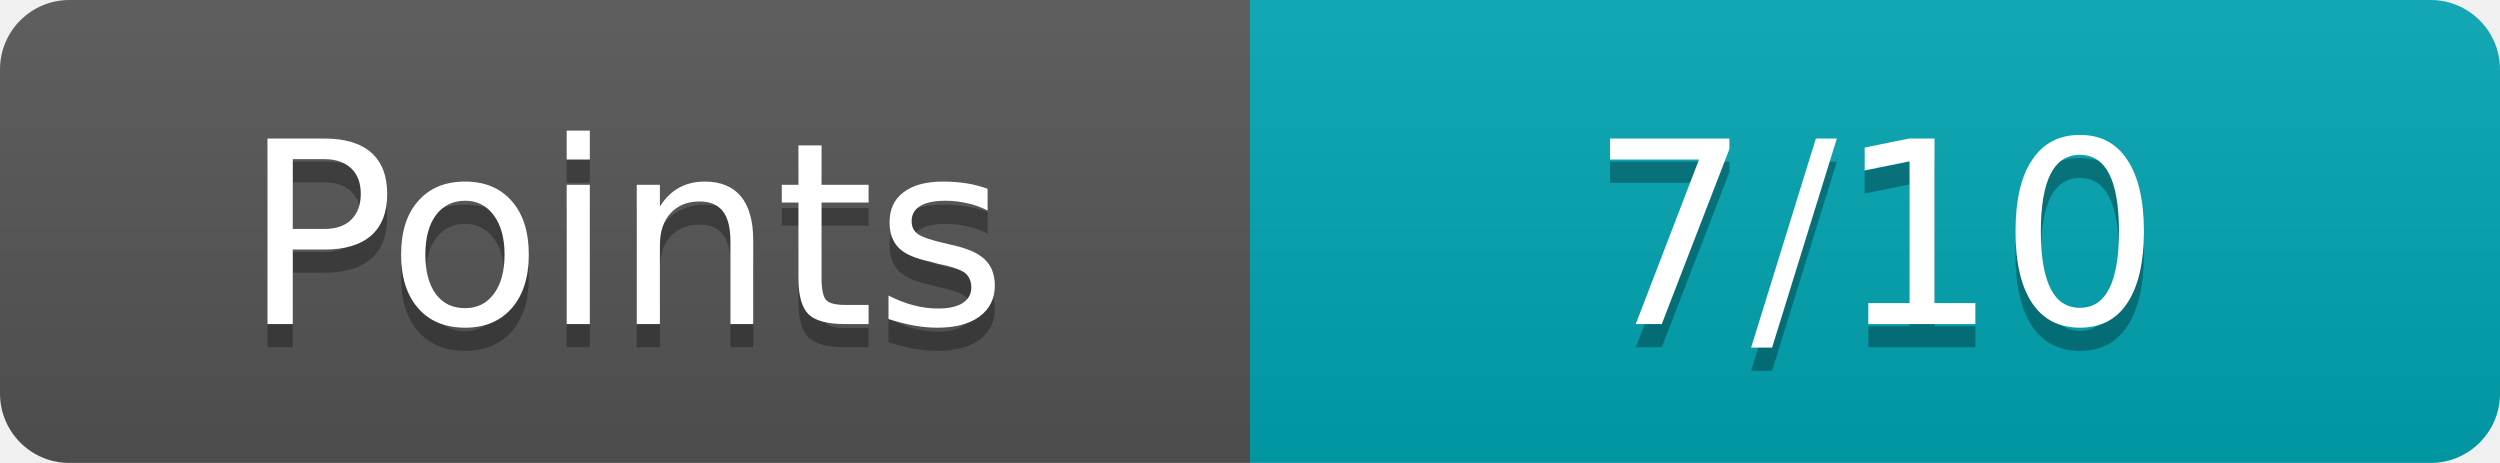
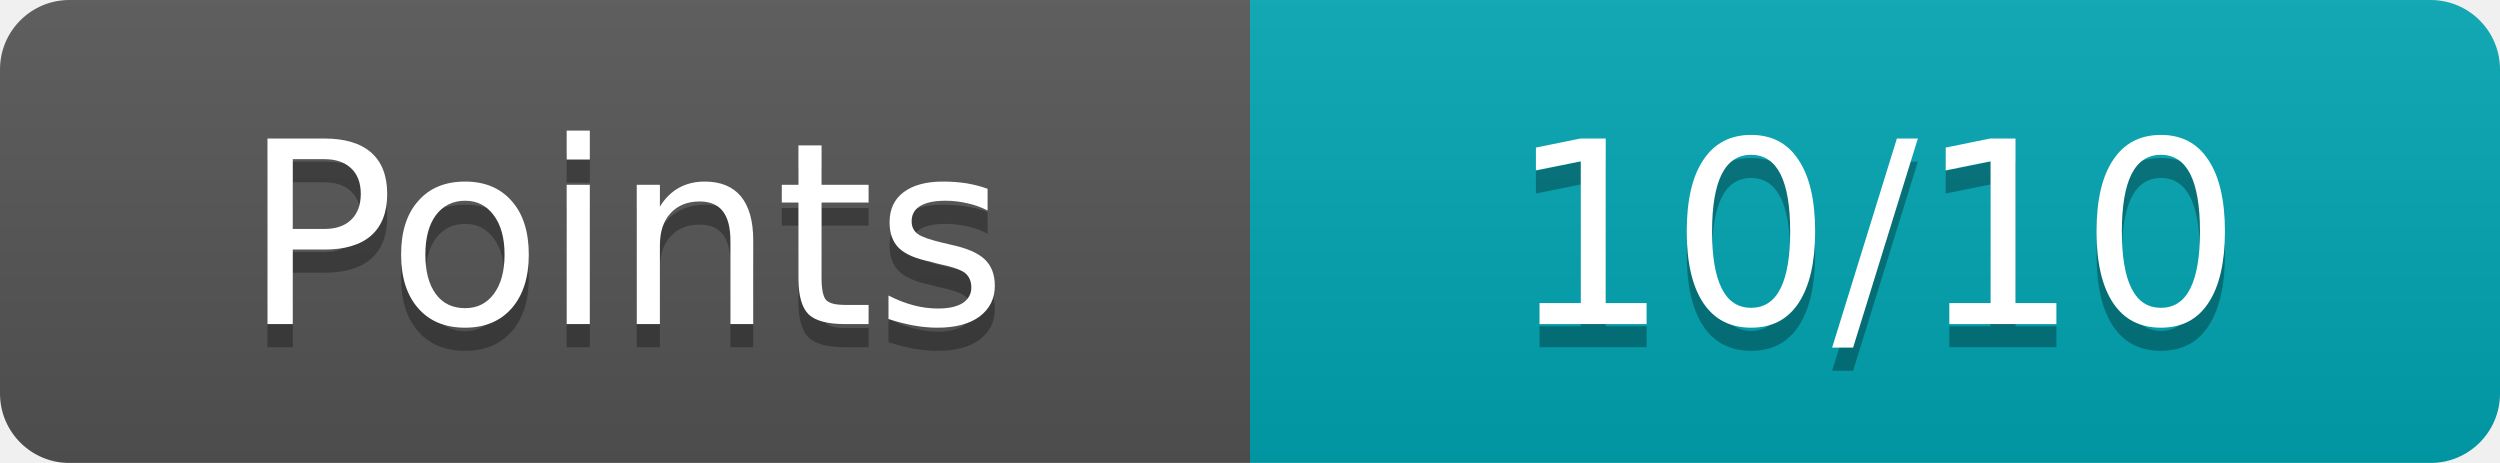
<svg xmlns="http://www.w3.org/2000/svg" width="108" height="20">
  <linearGradient id="b" x2="0" y2="100%">
    <stop offset="0" stop-color="#bbb" stop-opacity=".1" />
    <stop offset="1" stop-opacity=".1" />
  </linearGradient>
  <mask id="a">
    <rect width="108" height="20" rx="3" fill="#fff" />
  </mask>
  <g mask="url(#a)">
    <path fill="#555" d="M0 0h54v20H0z" />
    <path fill="#00a6b2" d="M54 0h54v20H54z" />
    <path fill="url(#b)" d="M0 0h108v20H0z" />
  </g>
  <g fill="#fff" text-anchor="middle" font-family="Verdana,Geneva,DejaVu Sans,sans-serif" font-size="11">
    <text x="27" y="15" fill="#010101" fill-opacity=".3">Points</text>
    <text x="27" y="14">Points</text>
-     <text x="81" y="15" fill="#010101" fill-opacity=".3">7/10</text>
-     <text x="81" y="14">7/10</text>
+     <text x="81" y="15" fill="#010101" fill-opacity=".3">10/10</text>
+     <text x="81" y="14">10/10</text>
  </g>
</svg>
